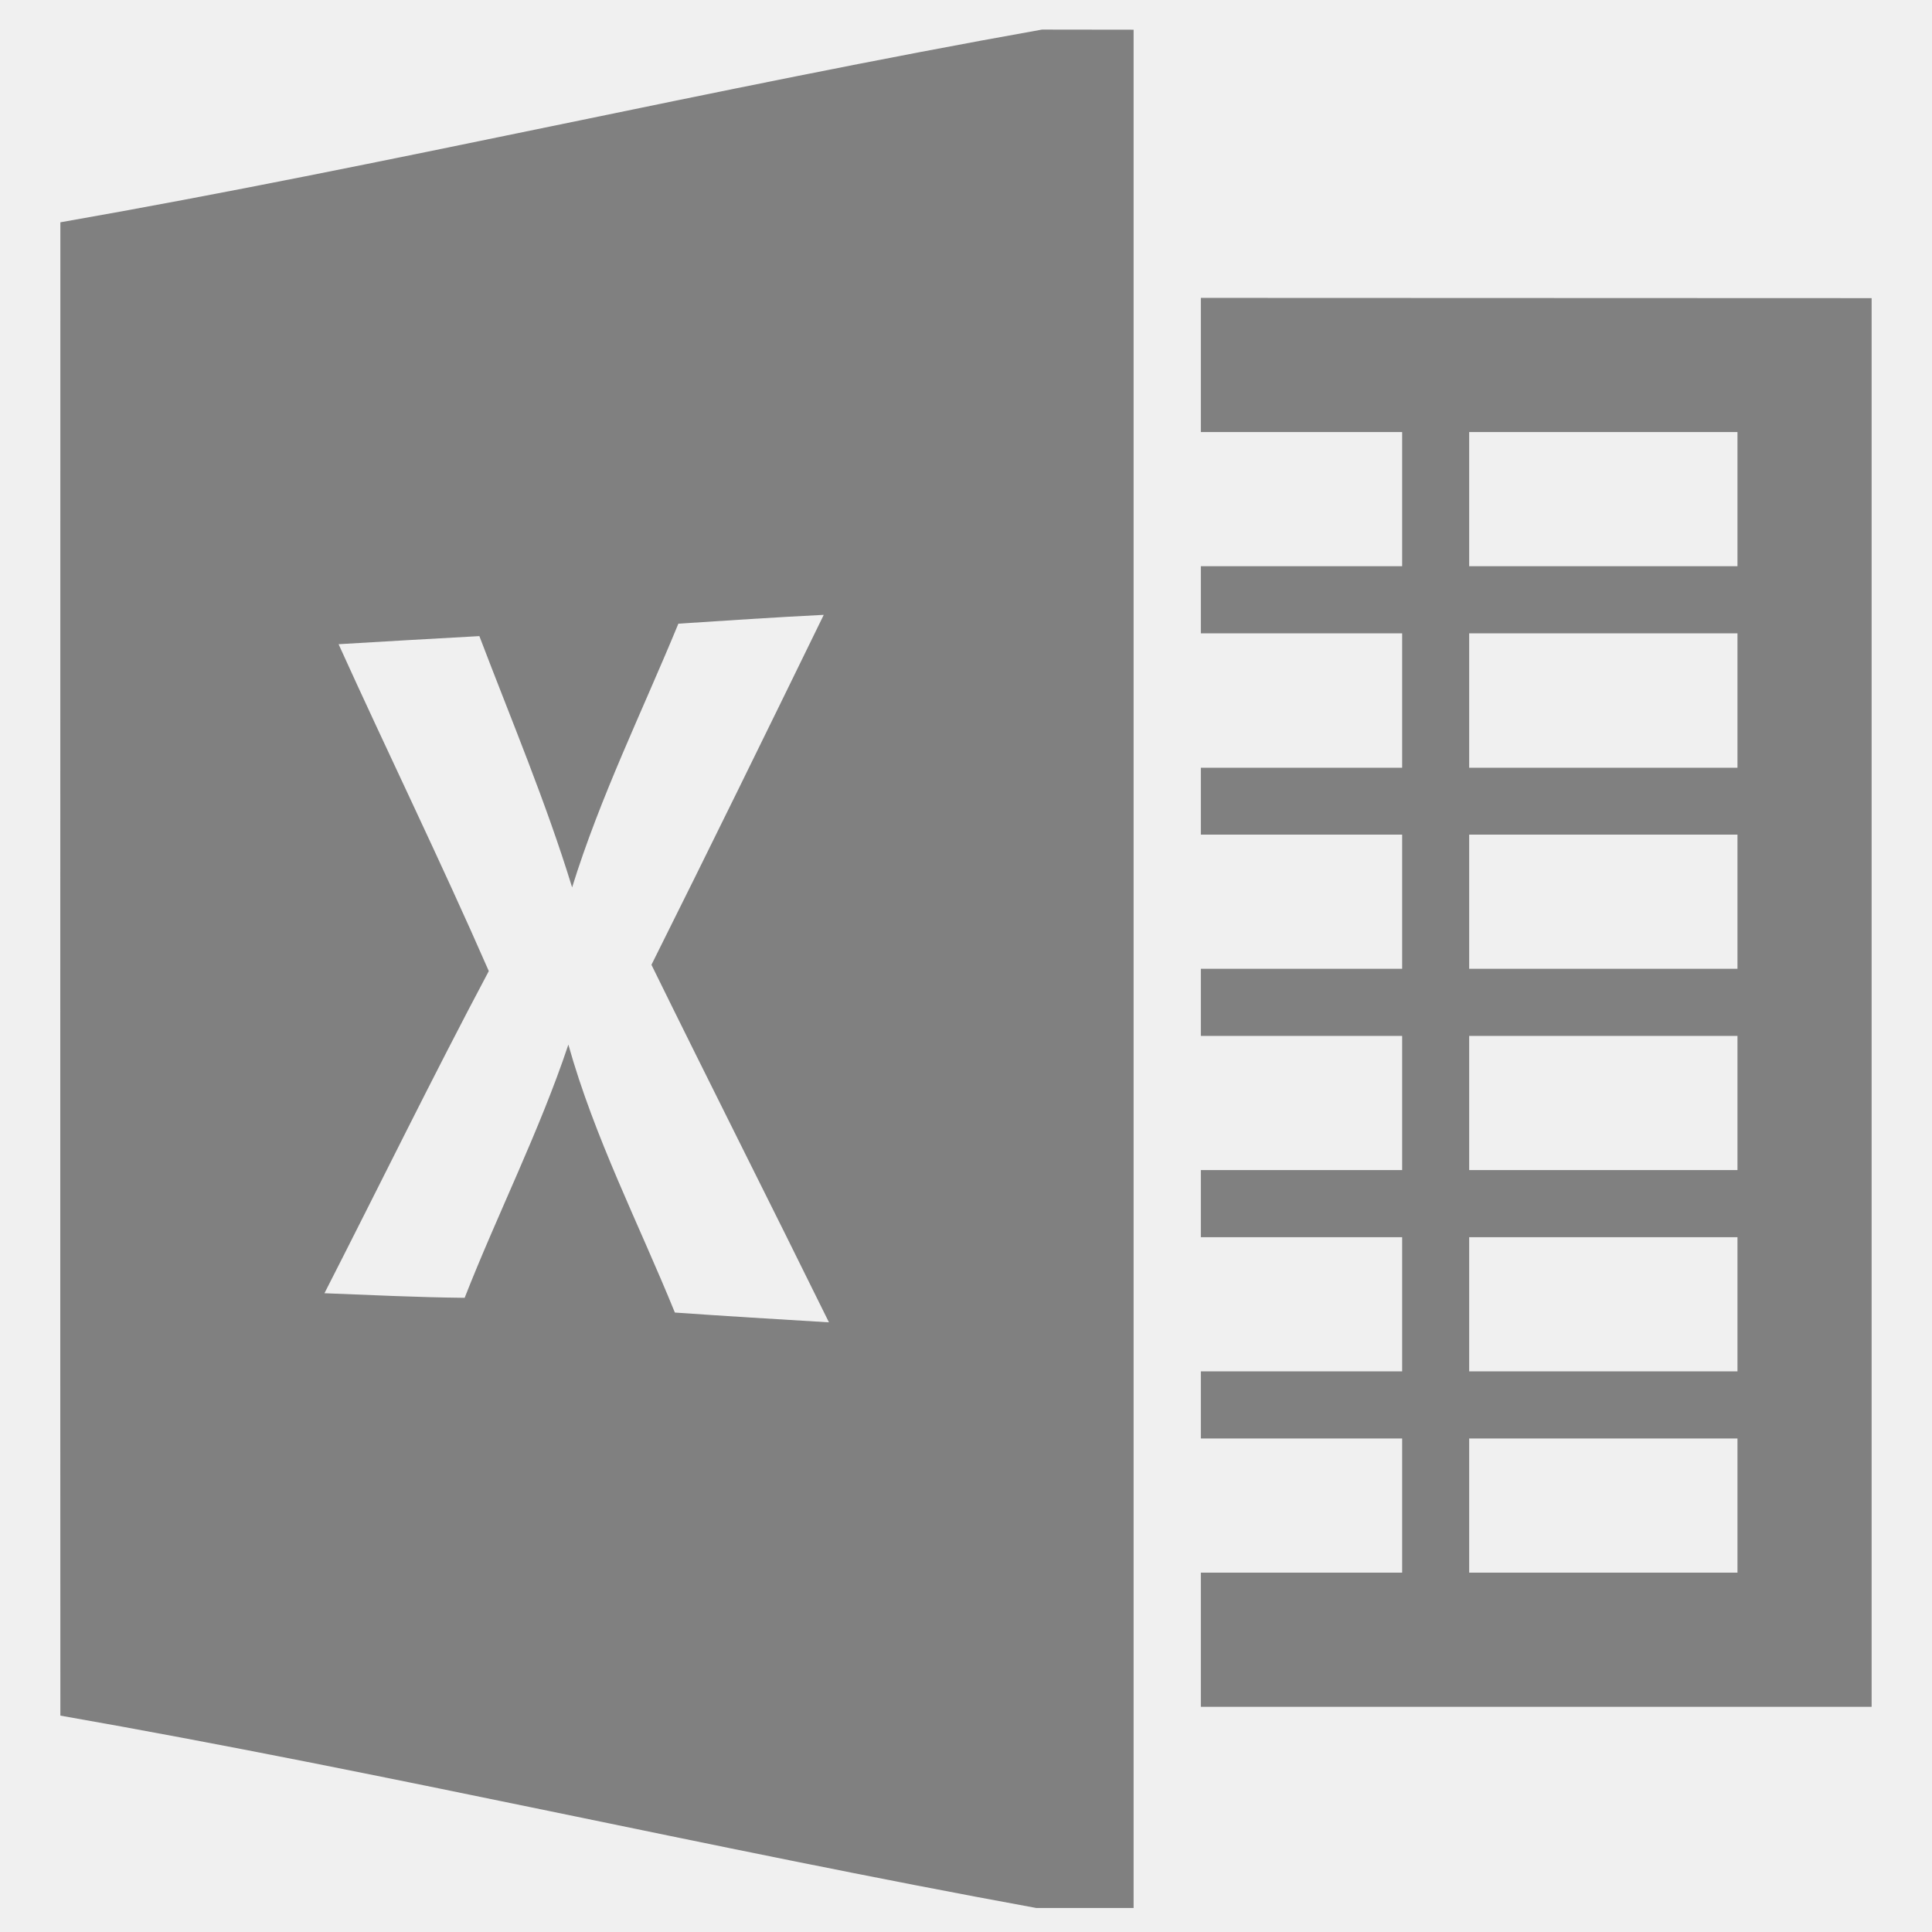
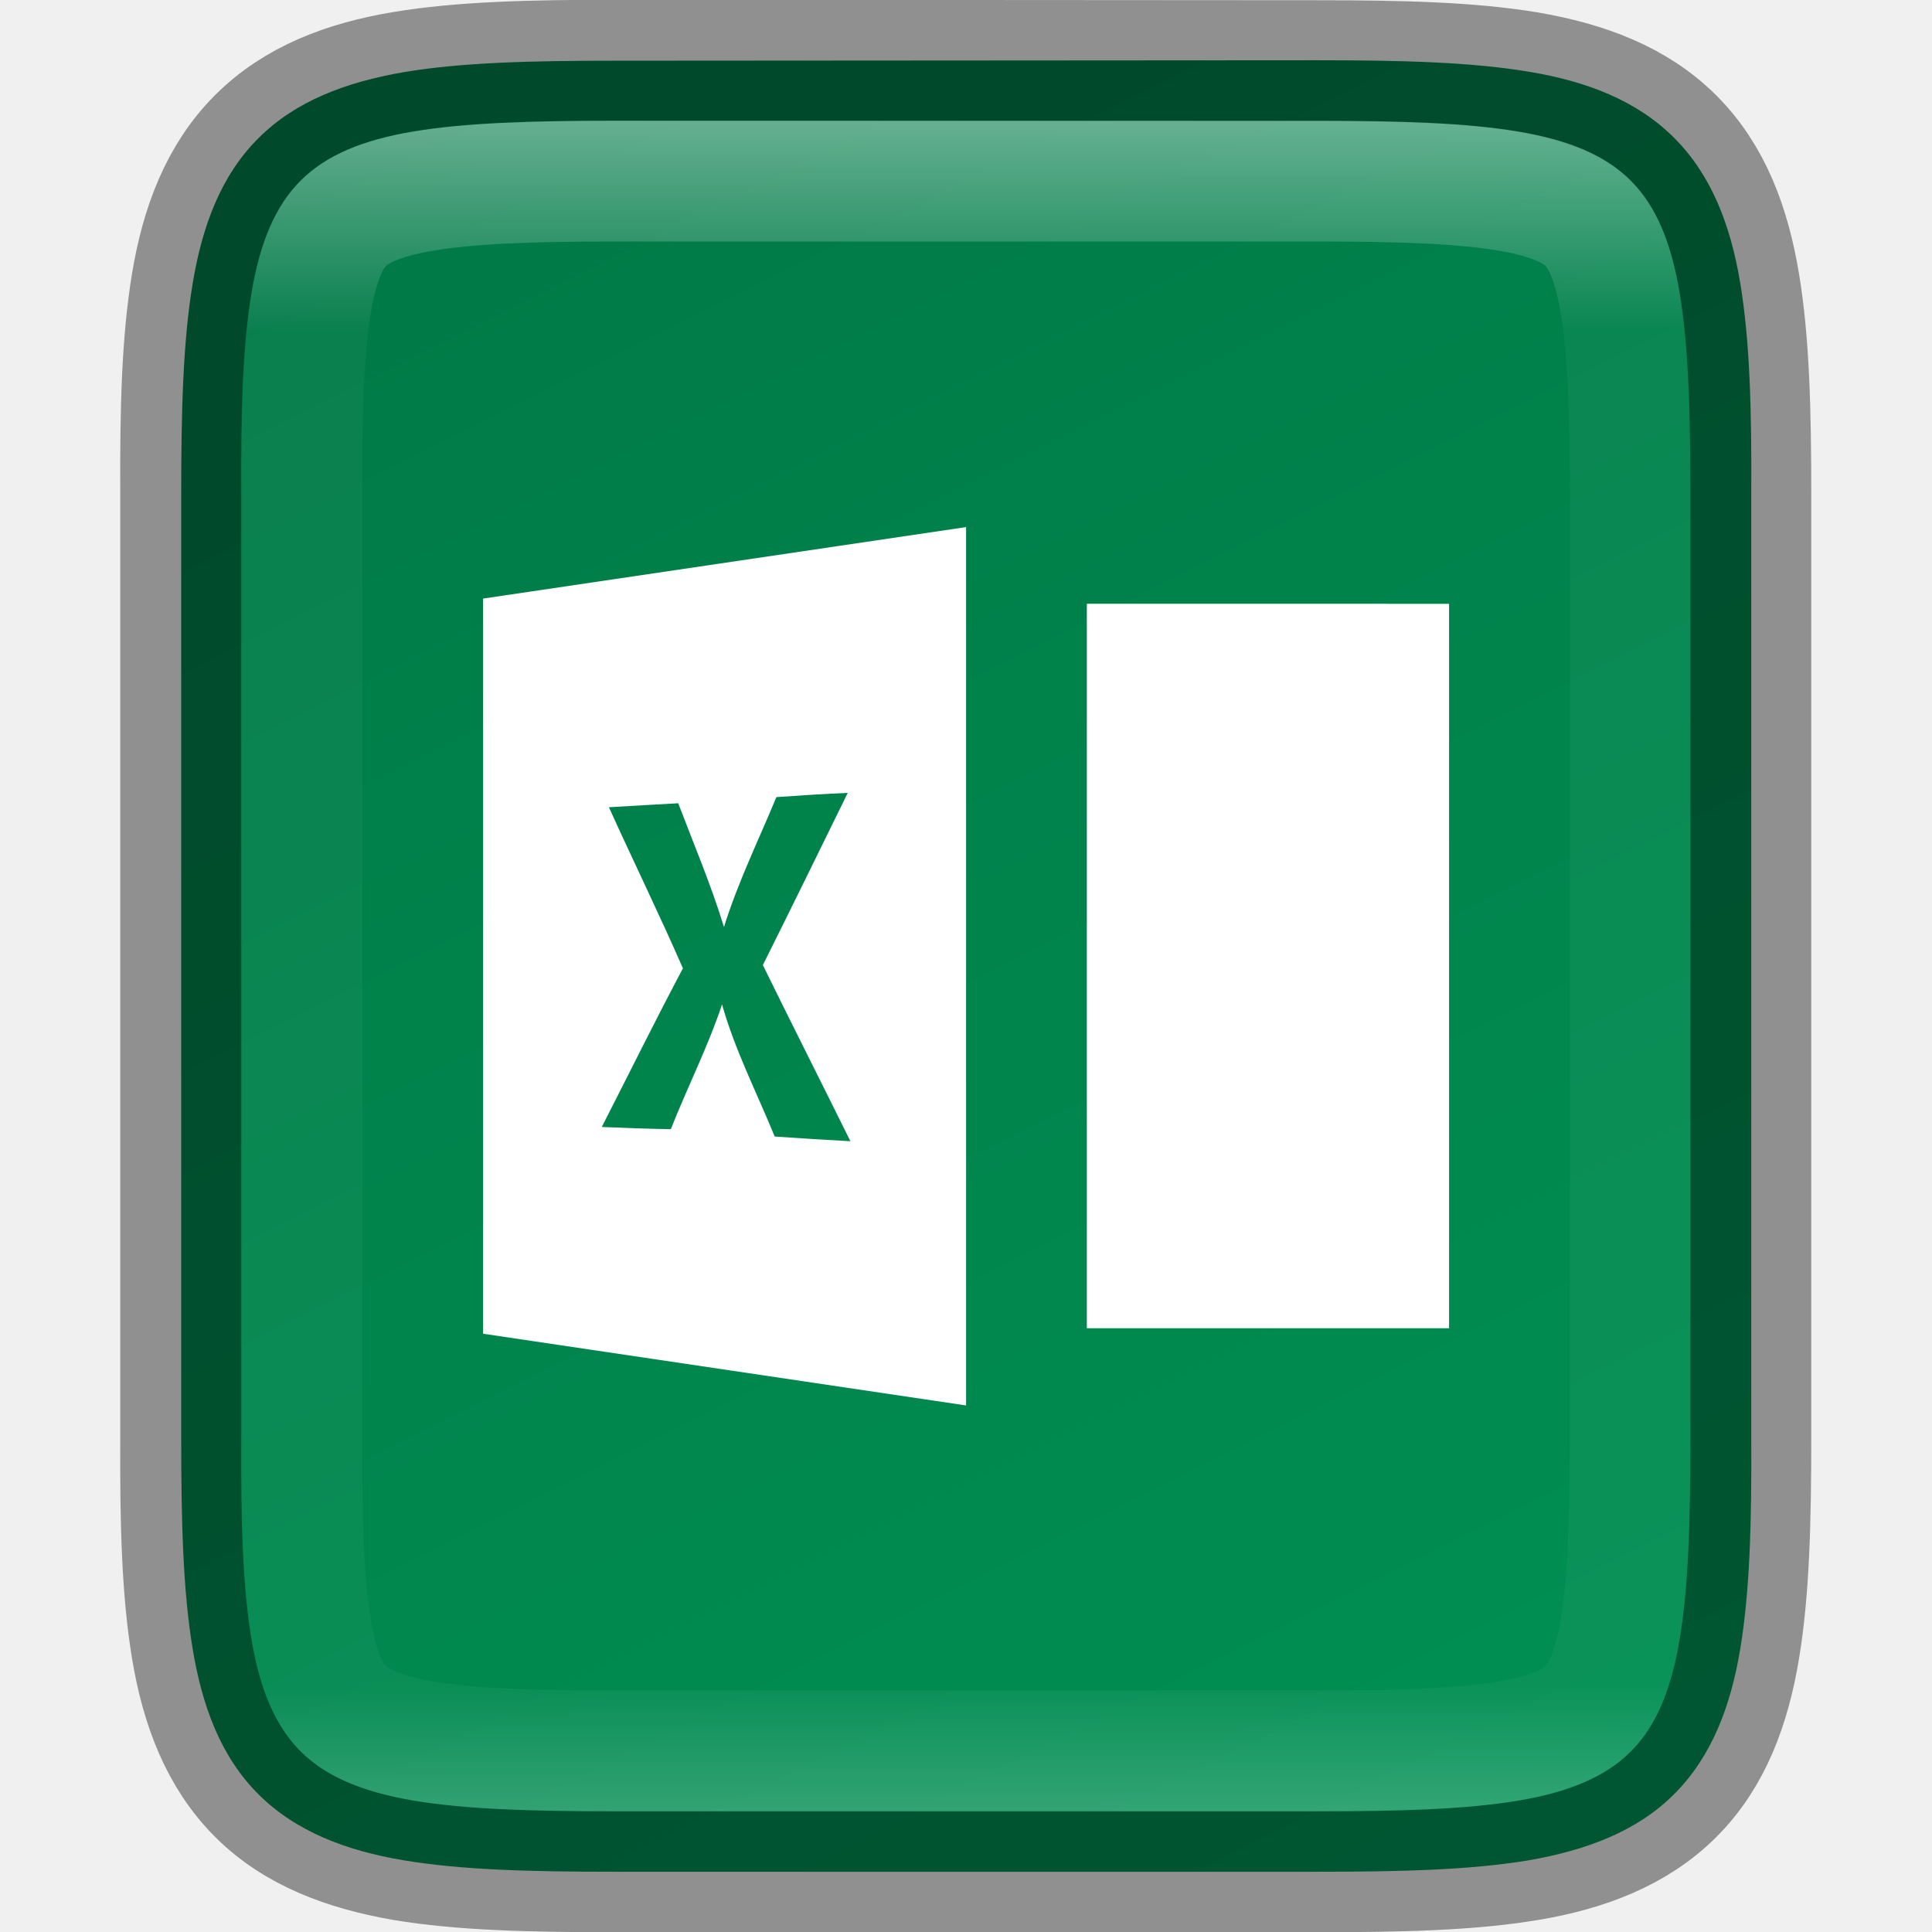
- <svg xmlns="http://www.w3.org/2000/svg" height="16" width="16">
-   <g fill="#808080">
-     <path d="m8.629.245c-2.709.482-5.42 1.122-8.129 1.596 0 4.121-.002 8.244 0 12.367 2.695.472 5.391 1.101 8.081 1.593h.807v-15.555zm-1.808 4.849c-.472.967-.945 1.933-1.426 2.896.486.99.983 1.972 1.47 2.961-.426-.026-.85-.051-1.276-.081-.3-.737-.666-1.449-.882-2.219-.24.717-.583 1.394-.859 2.097-.387-.004-.774-.023-1.161-.038.454-.889.892-1.785 1.361-2.668-.398-.91-.834-1.802-1.244-2.707.389-.023.778-.046 1.166-.067.263.691.551 1.373.768 2.081.233-.751.581-1.458.88-2.184.399-.026.801-.053 1.202-.073z" />
-     <path d="m9.945 2.467v1.111h1.667v1.111h-1.667v.556h1.667v1.113h-1.667v.554h1.667v1.111h-1.667v.556h1.667v1.111h-1.667v.556h1.667v1.111h-1.667v.556h1.667v1.111h-1.667v1.111h5.555v-11.666zm2.222 1.111h2.222v1.111h-2.222zm0 1.667h2.222v1.113h-2.222zm0 1.667h2.222v1.111h-2.222zm0 1.667h2.222v1.111h-2.222zm0 1.667h2.222v1.111h-2.222zm0 1.667h2.222v1.111h-2.222z" />
+ <svg xmlns="http://www.w3.org/2000/svg" height="16" viewBox="0 0 4.233 4.233" width="16">
+   <linearGradient id="a" gradientUnits="userSpaceOnUse" x1="328" x2="328" y1="237" y2="251">
+     <stop offset="0" stop-color="#fff" />
+     <stop offset=".125" stop-color="#fff" stop-opacity=".098" />
+     <stop offset=".925" stop-color="#fff" stop-opacity=".098" />
+     <stop offset="1" stop-color="#fff" stop-opacity=".498" />
+   </linearGradient>
+   <clipPath id="b">
+     <path d="m325.096 237c-2.808 0-3.11.288-3.096 3.102v3.898 3.898c-.014 2.813.288 3.102 3.096 3.102h5.808c2.808 0 3.096-.288 3.096-3.102v-3.898-3.898c0-2.813-.288-3.102-3.096-3.102z" />
+   </clipPath>
+   <linearGradient id="c" gradientTransform="matrix(0 -.00953618 -.00953591 0 5.176273 4.473642)" gradientUnits="userSpaceOnUse" x1="459.034" x2="35.31" y1="419.233" y2="207.365">
+     <stop offset="0" stop-color="#007946" />
+     <stop offset="1" stop-color="#009053" />
+   </linearGradient>
+   <path d="m2.885.132c.188 0 .337.004.464.025.127.021.237.063.319.145.082.082.124.192.145.319.021.127.025.276.024.465v1.031 1.031c.001.188-.003.337-.024.464-.021.127-.063.237-.145.319-.082.082-.193.123-.319.145-.127.021-.276.025-.464.025h-1.537c-.188 0-.337-.004-.463-.025-.126-.021-.237-.063-.319-.145-.082-.082-.123-.192-.144-.319-.021-.127-.025-.276-.025-.464v-1.031-1.031c0-.188.004-.337.025-.464.021-.127.062-.237.144-.319.082-.082.192-.123.319-.145.126-.021.275-.025.463-.025z" fill="url(#c)" />
+   <g enable-background="new" fill="#fff" stroke-width="3" transform="matrix(.08818294 0 0 .08818294 -28.21821 -5.290807)">
+     <path d="m328 240.365-4 .592v6.088l4 .594zm-.98 2.201c-.233.476-.466.951-.703 1.426.239.488.484.971.725 1.459-.21-.012-.417-.024-.627-.039-.148-.363-.329-.714-.436-1.094-.118.354-.288.687-.424 1.033-.191-.003-.382-.01-.572-.018.224-.438.441-.879.672-1.314-.196-.448-.411-.888-.613-1.334.192-.011.383-.023.574-.033.13.341.272.676.379 1.025.115-.37.286-.718.434-1.076.197-.014.394-.026.592-.035z" stroke-width="1.333" transform="matrix(3.000244 0 0 3.000244 -640.0802 -648.0595)" />
+     <path d="m347 74.999v18l9 .001v-18z" stroke-width="4" />
+   </g>
+   <g fill="none">
+     <path d="m1.348.132c-.188 0-.337.004-.464.025-.127.021-.237.063-.319.145-.082.082-.124.192-.145.319-.021.127-.025.276-.024.465v1.031 1.031c-.001.188.003.337.024.464.021.127.063.237.145.319.082.082.193.123.319.145.127.021.276.025.464.025h1.537c.188 0 .337-.004.463-.025.126-.021.237-.063.319-.145.082-.082.123-.192.144-.319.021-.127.025-.276.025-.464v-1.031-1.031c0-.188-.004-.337-.025-.464-.021-.127-.062-.237-.144-.319-.082-.082-.192-.123-.319-.145-.126-.021-.275-.025-.463-.025z" opacity=".4" stroke="#000" stroke-width=".265" />
+     <path clip-path="url(#b)" d="m325.096 237c-2.808 0-3.11.288-3.096 3.102v3.898 3.898c-.014 2.813.288 3.102 3.096 3.102h5.808c2.808 0 3.096-.288 3.096-3.102v-3.898-3.898c0-2.813-.288-3.102-3.096-3.102z" opacity=".4" stroke="url(#a)" stroke-width="2" transform="matrix(.2645703 0 0 .2645703 -84.66237 -62.4386)" />
  </g>
</svg>
